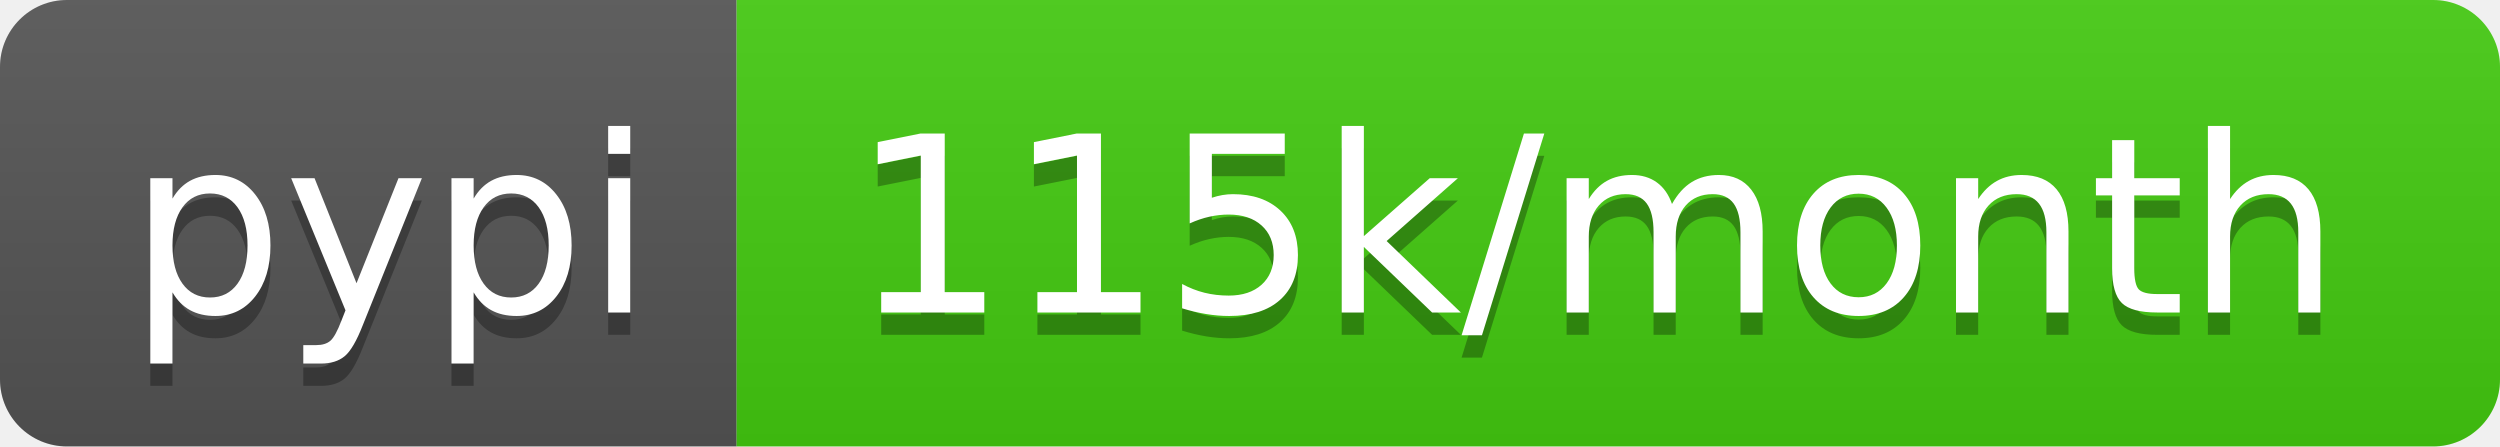
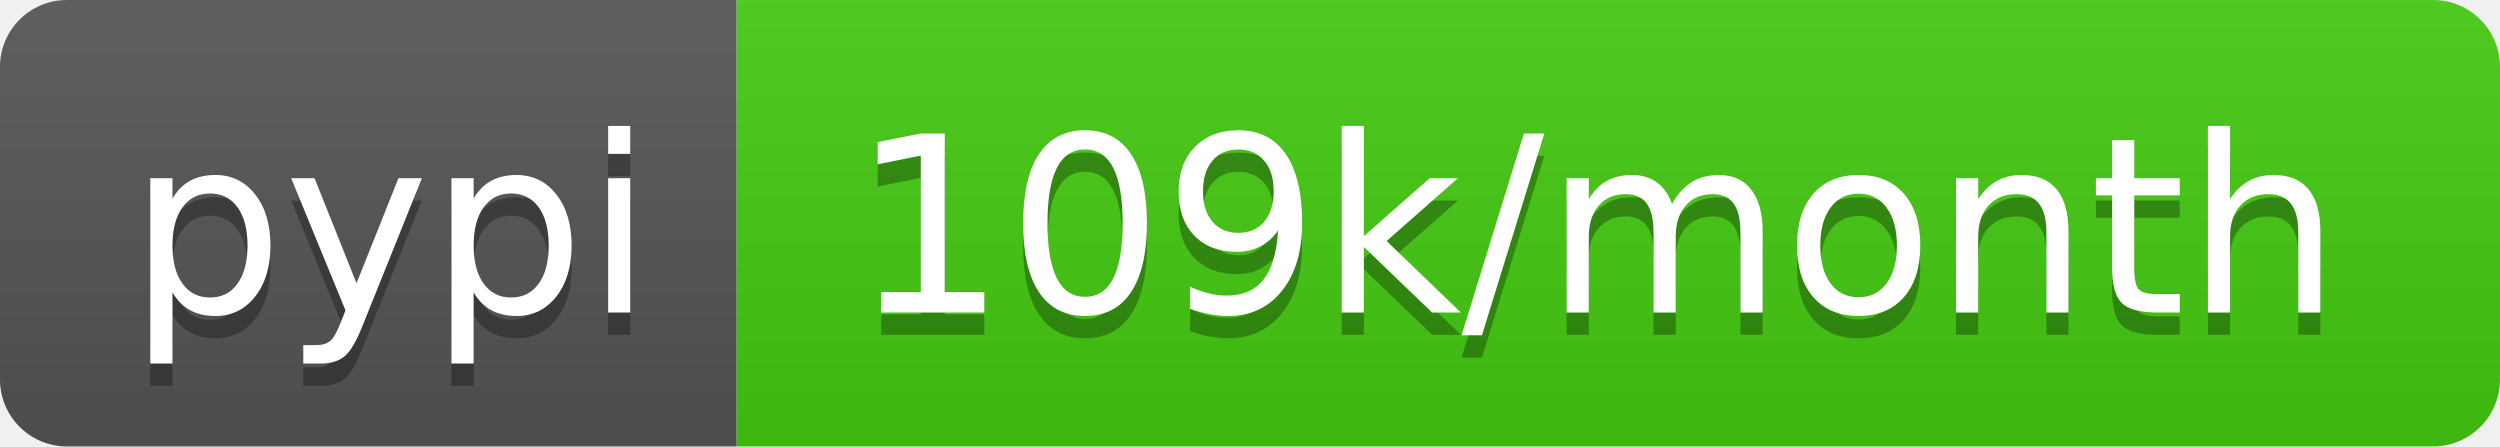
- <svg xmlns="http://www.w3.org/2000/svg" width="112" height="20" role="img" aria-label="pypi: 115k/month">
+ <svg xmlns="http://www.w3.org/2000/svg" width="112" height="20" role="img" aria-label="pypi: 109k/month">
  <linearGradient id="s" x2="0" y2="100%">
    <stop offset="0" stop-color="#bbb" stop-opacity=".1" />
    <stop offset="1" stop-opacity=".1" />
  </linearGradient>
  <clipPath id="r">
    <rect width="112" height="20" rx="3" fill="#fff" />
  </clipPath>
  <g clip-path="url(#r)">
    <rect width="33" height="20" fill="#555" />
    <rect x="33" width="79" height="20" fill="#4c1" />
    <rect width="112" height="20" fill="url(#s)" />
  </g>
  <g fill="#fff" text-anchor="middle" font-family="Verdana,Geneva,DejaVu Sans,sans-serif" text-rendering="geometricPrecision" font-size="110">
    <text aria-hidden="true" x="175" y="150" fill="#010101" fill-opacity=".3" transform="scale(.1)" textLength="230">pypi</text>
    <text x="175" y="140" transform="scale(.1)" fill="#fff" textLength="230">pypi</text>
-     <text aria-hidden="true" x="715" y="150" fill="#010101" fill-opacity=".3" transform="scale(.1)" textLength="690">115k/month</text>
-     <text x="715" y="140" transform="scale(.1)" fill="#fff" textLength="690">115k/month</text>
+     <text aria-hidden="true" x="715" y="150" fill="#010101" fill-opacity=".3" transform="scale(.1)" textLength="690">109k/month</text>
+     <text x="715" y="140" transform="scale(.1)" fill="#fff" textLength="690">109k/month</text>
  </g>
</svg>
